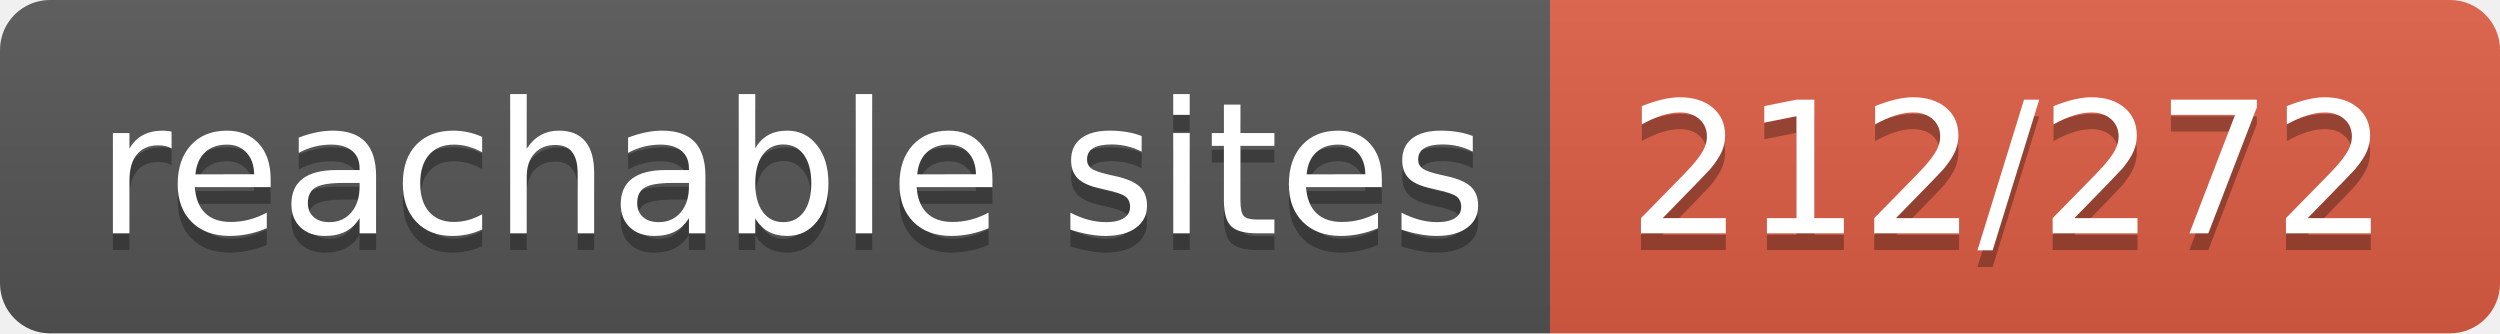
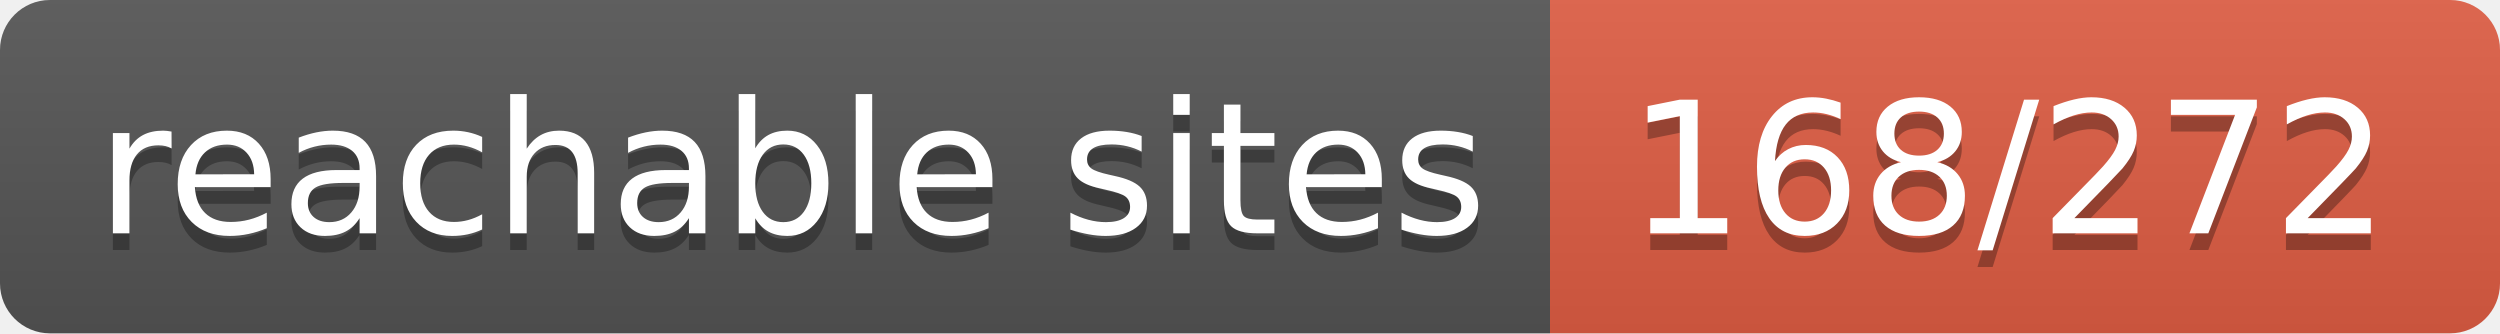
- <svg xmlns="http://www.w3.org/2000/svg" width="150" height="20" role="img" aria-label="reachable sites: 212/272">
+ <svg xmlns="http://www.w3.org/2000/svg" width="150" height="20" role="img" aria-label="reachable sites: 168/272">
  <linearGradient id="s" x2="0" y2="100%">
    <stop offset="0" stop-color="#bbb" stop-opacity=".1" />
    <stop offset="1" stop-opacity=".1" />
  </linearGradient>
  <clipPath id="r">
    <rect width="150" height="20" rx="3" fill="#fff" />
  </clipPath>
  <g clip-path="url(#r)">
    <rect width="93" height="20" fill="#555" />
    <rect x="93" width="57" height="20" fill="#e05d44" />
    <rect width="150" height="20" fill="url(#s)" />
  </g>
  <g fill="#fff" text-anchor="middle" font-family="Verdana,Geneva,DejaVu Sans,sans-serif" text-rendering="geometricPrecision" font-size="110">
    <text aria-hidden="true" x="475" y="150" fill="#010101" fill-opacity=".3" transform="scale(.1)" textLength="830">reachable sites</text>
    <text x="475" y="140" transform="scale(.1)" fill="#fff" textLength="830">reachable sites</text>
-     <text aria-hidden="true" x="1205" y="150" fill="#010101" fill-opacity=".3" transform="scale(.1)" textLength="470">212/272</text>
-     <text x="1205" y="140" transform="scale(.1)" fill="#fff" textLength="470">212/272</text>
+     <text aria-hidden="true" x="1205" y="150" fill="#010101" fill-opacity=".3" transform="scale(.1)" textLength="470">168/272</text>
+     <text x="1205" y="140" transform="scale(.1)" fill="#fff" textLength="470">168/272</text>
  </g>
</svg>
